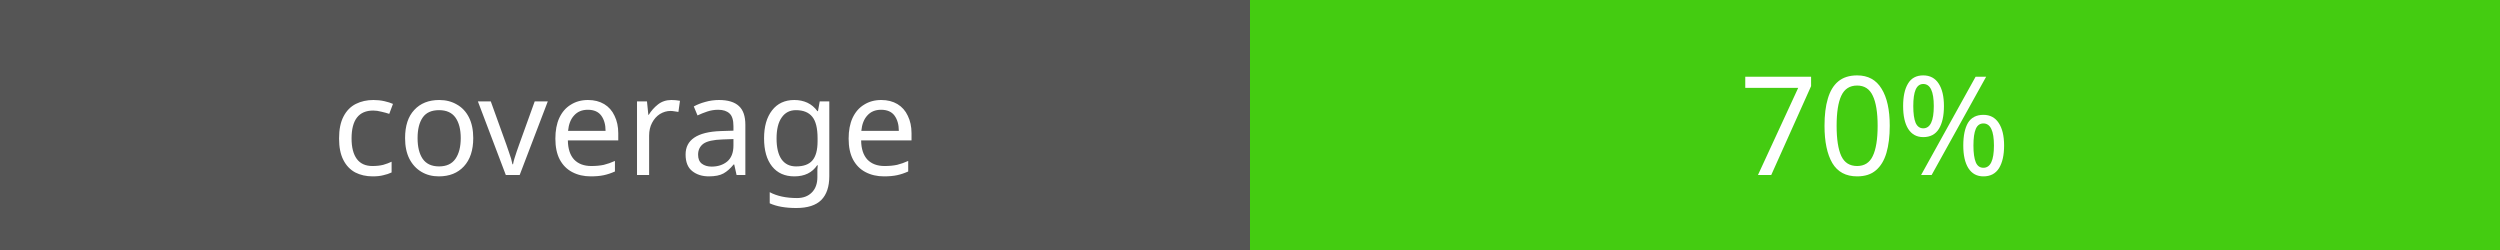
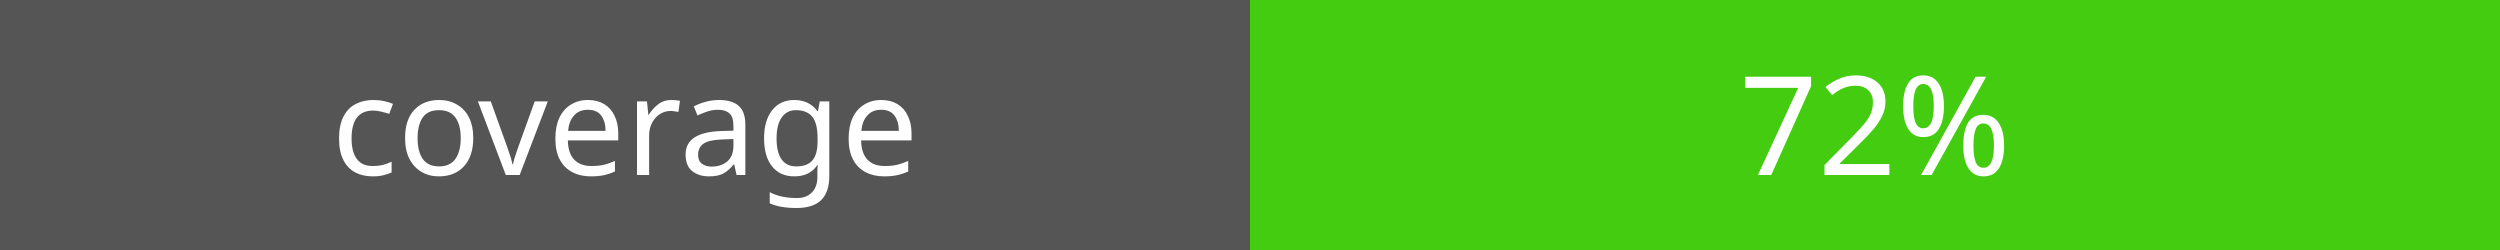
<svg xmlns="http://www.w3.org/2000/svg" width="200" height="20">
  <rect width="100" height="20" fill="#555" />
  <rect x="100" width="100" height="20" fill="#4c1" />
  <text x="50" y="14" fill="#fff" font-family="Verdana" font-size="11" text-anchor="middle">coverage</text>
-   <text x="150" y="14" fill="#fff" font-family="Verdana" font-size="11" text-anchor="middle">70%</text>
+   <text x="150" y="14" fill="#fff" font-family="Verdana" font-size="11" text-anchor="middle">72%</text>
</svg>
